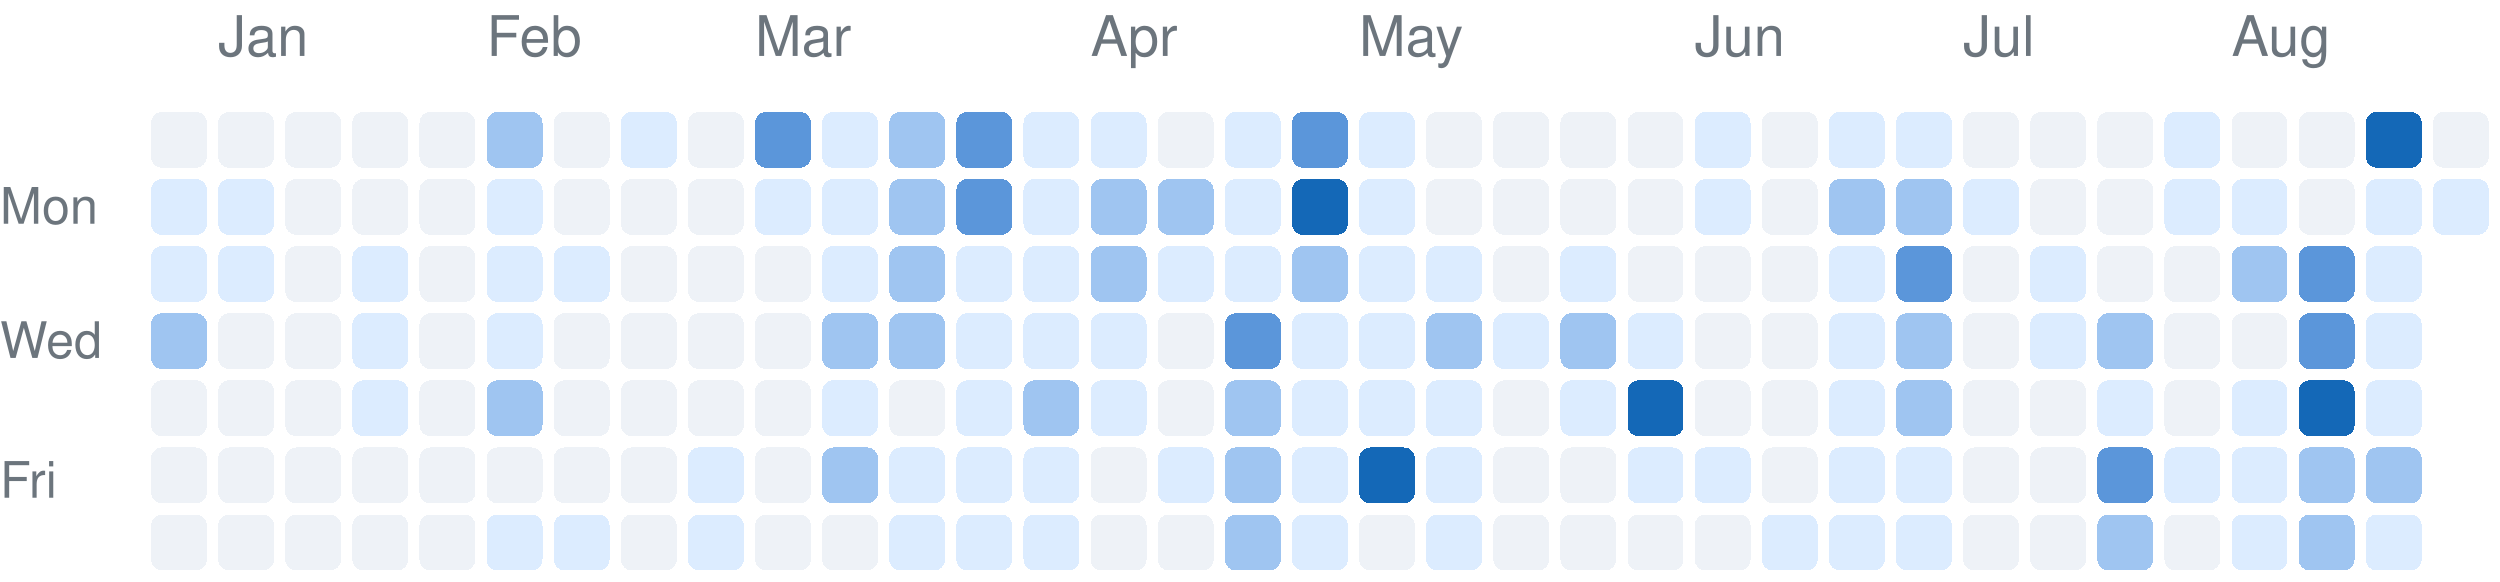
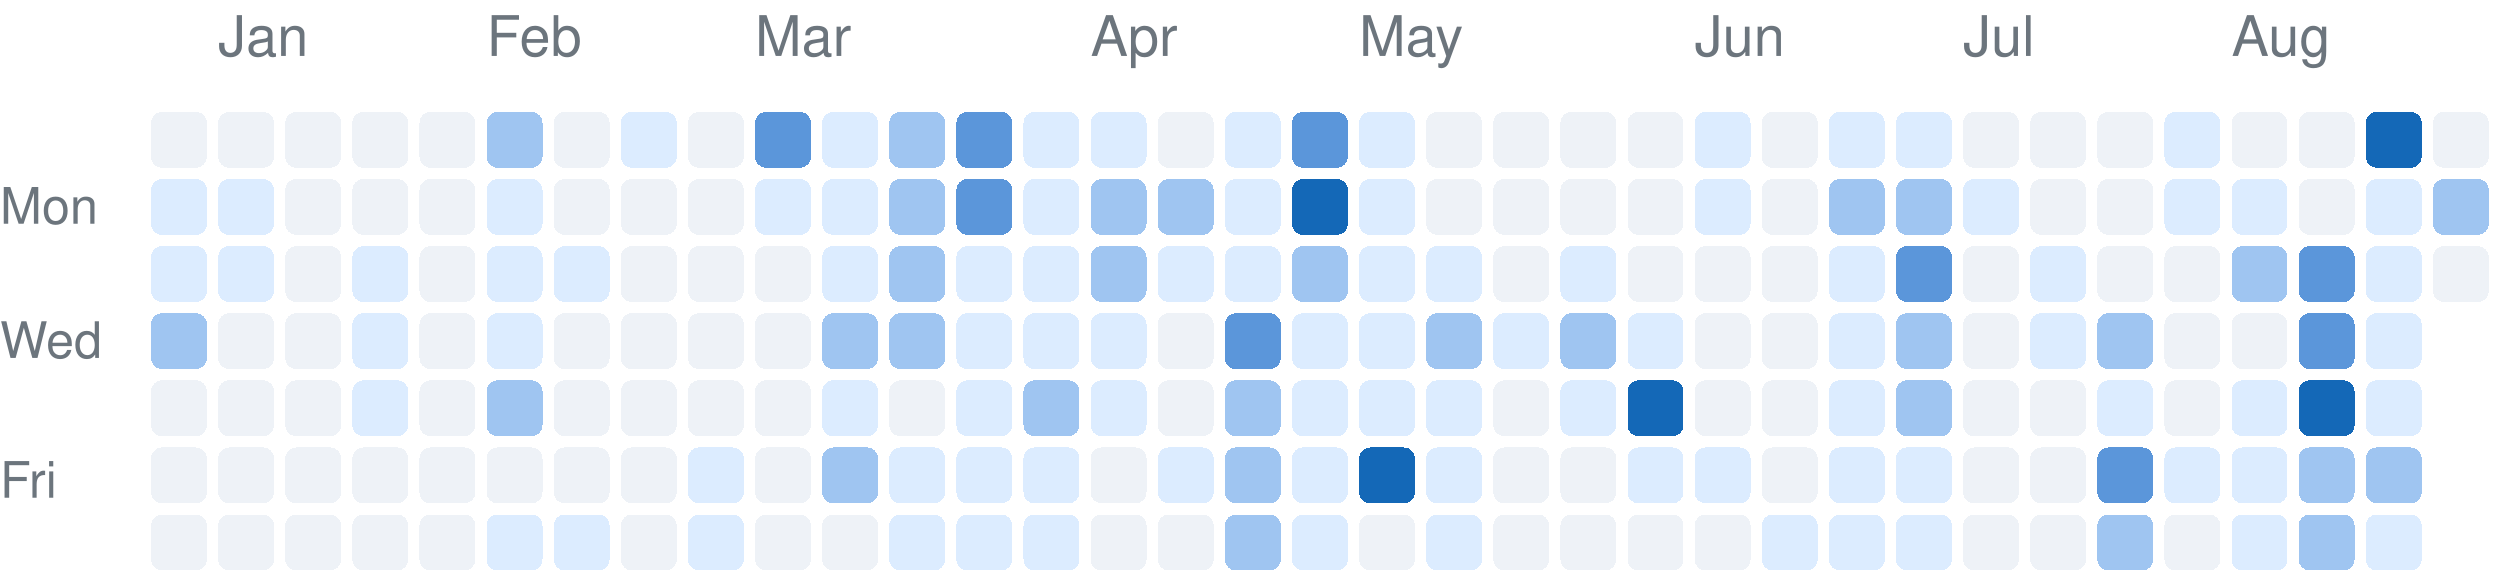
<svg xmlns="http://www.w3.org/2000/svg" version="1.1" width="447" height="104">
  <rect rx="2" ry="2" style="fill:#eef2f7;shape-rendering:crispedges;" data-score="0" data-date="2025-12-28" x="27" y="20" width="10" height="10" />
  <rect rx="2" ry="2" style="fill:#eef2f7;shape-rendering:crispedges;" data-score="0" data-date="2026-01-04" x="39" y="20" width="10" height="10" />
  <rect rx="2" ry="2" style="fill:#eef2f7;shape-rendering:crispedges;" data-score="0" data-date="2026-01-11" x="51" y="20" width="10" height="10" />
  <rect rx="2" ry="2" style="fill:#eef2f7;shape-rendering:crispedges;" data-score="0" data-date="2026-01-18" x="63" y="20" width="10" height="10" />
  <rect rx="2" ry="2" style="fill:#eef2f7;shape-rendering:crispedges;" data-score="0" data-date="2026-01-25" x="75" y="20" width="10" height="10" />
  <rect rx="2" ry="2" style="fill:#9fc5f1;shape-rendering:crispedges;" data-score="2" data-date="2026-02-01" x="87" y="20" width="10" height="10" />
  <rect rx="2" ry="2" style="fill:#eef2f7;shape-rendering:crispedges;" data-score="0" data-date="2026-02-08" x="99" y="20" width="10" height="10" />
  <rect rx="2" ry="2" style="fill:#dcecff;shape-rendering:crispedges;" data-score="1" data-date="2026-02-15" x="111" y="20" width="10" height="10" />
  <rect rx="2" ry="2" style="fill:#eef2f7;shape-rendering:crispedges;" data-score="0" data-date="2026-02-22" x="123" y="20" width="10" height="10" />
  <rect rx="2" ry="2" style="fill:#5b96da;shape-rendering:crispedges;" data-score="3" data-date="2026-03-01" x="135" y="20" width="10" height="10" />
  <rect rx="2" ry="2" style="fill:#dcecff;shape-rendering:crispedges;" data-score="1" data-date="2026-03-08" x="147" y="20" width="10" height="10" />
  <rect rx="2" ry="2" style="fill:#9fc5f1;shape-rendering:crispedges;" data-score="2" data-date="2026-03-15" x="159" y="20" width="10" height="10" />
  <rect rx="2" ry="2" style="fill:#5b96da;shape-rendering:crispedges;" data-score="3" data-date="2026-03-22" x="171" y="20" width="10" height="10" />
  <rect rx="2" ry="2" style="fill:#dcecff;shape-rendering:crispedges;" data-score="1" data-date="2026-03-29" x="183" y="20" width="10" height="10" />
  <rect rx="2" ry="2" style="fill:#dcecff;shape-rendering:crispedges;" data-score="1" data-date="2026-04-05" x="195" y="20" width="10" height="10" />
  <rect rx="2" ry="2" style="fill:#eef2f7;shape-rendering:crispedges;" data-score="0" data-date="2026-04-12" x="207" y="20" width="10" height="10" />
  <rect rx="2" ry="2" style="fill:#dcecff;shape-rendering:crispedges;" data-score="1" data-date="2026-04-19" x="219" y="20" width="10" height="10" />
  <rect rx="2" ry="2" style="fill:#5b96da;shape-rendering:crispedges;" data-score="3" data-date="2026-04-26" x="231" y="20" width="10" height="10" />
  <rect rx="2" ry="2" style="fill:#dcecff;shape-rendering:crispedges;" data-score="1" data-date="2026-05-03" x="243" y="20" width="10" height="10" />
  <rect rx="2" ry="2" style="fill:#eef2f7;shape-rendering:crispedges;" data-score="0" data-date="2026-05-10" x="255" y="20" width="10" height="10" />
  <rect rx="2" ry="2" style="fill:#eef2f7;shape-rendering:crispedges;" data-score="0" data-date="2026-05-17" x="267" y="20" width="10" height="10" />
  <rect rx="2" ry="2" style="fill:#eef2f7;shape-rendering:crispedges;" data-score="0" data-date="2026-05-24" x="279" y="20" width="10" height="10" />
  <rect rx="2" ry="2" style="fill:#eef2f7;shape-rendering:crispedges;" data-score="0" data-date="2026-05-31" x="291" y="20" width="10" height="10" />
  <rect rx="2" ry="2" style="fill:#dcecff;shape-rendering:crispedges;" data-score="1" data-date="2026-06-07" x="303" y="20" width="10" height="10" />
  <rect rx="2" ry="2" style="fill:#eef2f7;shape-rendering:crispedges;" data-score="0" data-date="2026-06-14" x="315" y="20" width="10" height="10" />
  <rect rx="2" ry="2" style="fill:#dcecff;shape-rendering:crispedges;" data-score="1" data-date="2026-06-21" x="327" y="20" width="10" height="10" />
  <rect rx="2" ry="2" style="fill:#dcecff;shape-rendering:crispedges;" data-score="1" data-date="2026-06-28" x="339" y="20" width="10" height="10" />
  <rect rx="2" ry="2" style="fill:#eef2f7;shape-rendering:crispedges;" data-score="0" data-date="2026-07-05" x="351" y="20" width="10" height="10" />
  <rect rx="2" ry="2" style="fill:#eef2f7;shape-rendering:crispedges;" data-score="0" data-date="2026-07-12" x="363" y="20" width="10" height="10" />
  <rect rx="2" ry="2" style="fill:#eef2f7;shape-rendering:crispedges;" data-score="0" data-date="2026-07-19" x="375" y="20" width="10" height="10" />
  <rect rx="2" ry="2" style="fill:#dcecff;shape-rendering:crispedges;" data-score="1" data-date="2026-07-26" x="387" y="20" width="10" height="10" />
  <rect rx="2" ry="2" style="fill:#eef2f7;shape-rendering:crispedges;" data-score="0" data-date="2026-08-02" x="399" y="20" width="10" height="10" />
  <rect rx="2" ry="2" style="fill:#eef2f7;shape-rendering:crispedges;" data-score="0" data-date="2026-08-09" x="411" y="20" width="10" height="10" />
  <rect rx="2" ry="2" style="fill:#1468b7;shape-rendering:crispedges;" data-score="4" data-date="2026-08-16" x="423" y="20" width="10" height="10" />
  <rect rx="2" ry="2" style="fill:#eef2f7;shape-rendering:crispedges;" data-score="0" data-date="2026-08-23" x="435" y="20" width="10" height="10" />
  <rect rx="2" ry="2" style="fill:#dcecff;shape-rendering:crispedges;" data-score="1" data-date="2025-12-29" x="27" y="32" width="10" height="10" />
  <rect rx="2" ry="2" style="fill:#dcecff;shape-rendering:crispedges;" data-score="1" data-date="2026-01-05" x="39" y="32" width="10" height="10" />
  <rect rx="2" ry="2" style="fill:#eef2f7;shape-rendering:crispedges;" data-score="0" data-date="2026-01-12" x="51" y="32" width="10" height="10" />
  <rect rx="2" ry="2" style="fill:#eef2f7;shape-rendering:crispedges;" data-score="0" data-date="2026-01-19" x="63" y="32" width="10" height="10" />
  <rect rx="2" ry="2" style="fill:#eef2f7;shape-rendering:crispedges;" data-score="0" data-date="2026-01-26" x="75" y="32" width="10" height="10" />
  <rect rx="2" ry="2" style="fill:#dcecff;shape-rendering:crispedges;" data-score="1" data-date="2026-02-02" x="87" y="32" width="10" height="10" />
  <rect rx="2" ry="2" style="fill:#eef2f7;shape-rendering:crispedges;" data-score="0" data-date="2026-02-09" x="99" y="32" width="10" height="10" />
  <rect rx="2" ry="2" style="fill:#eef2f7;shape-rendering:crispedges;" data-score="0" data-date="2026-02-16" x="111" y="32" width="10" height="10" />
  <rect rx="2" ry="2" style="fill:#eef2f7;shape-rendering:crispedges;" data-score="0" data-date="2026-02-23" x="123" y="32" width="10" height="10" />
  <rect rx="2" ry="2" style="fill:#dcecff;shape-rendering:crispedges;" data-score="1" data-date="2026-03-02" x="135" y="32" width="10" height="10" />
  <rect rx="2" ry="2" style="fill:#dcecff;shape-rendering:crispedges;" data-score="1" data-date="2026-03-09" x="147" y="32" width="10" height="10" />
  <rect rx="2" ry="2" style="fill:#9fc5f1;shape-rendering:crispedges;" data-score="2" data-date="2026-03-16" x="159" y="32" width="10" height="10" />
  <rect rx="2" ry="2" style="fill:#5b96da;shape-rendering:crispedges;" data-score="3" data-date="2026-03-23" x="171" y="32" width="10" height="10" />
  <rect rx="2" ry="2" style="fill:#dcecff;shape-rendering:crispedges;" data-score="1" data-date="2026-03-30" x="183" y="32" width="10" height="10" />
  <rect rx="2" ry="2" style="fill:#9fc5f1;shape-rendering:crispedges;" data-score="2" data-date="2026-04-06" x="195" y="32" width="10" height="10" />
  <rect rx="2" ry="2" style="fill:#9fc5f1;shape-rendering:crispedges;" data-score="2" data-date="2026-04-13" x="207" y="32" width="10" height="10" />
  <rect rx="2" ry="2" style="fill:#dcecff;shape-rendering:crispedges;" data-score="1" data-date="2026-04-20" x="219" y="32" width="10" height="10" />
  <rect rx="2" ry="2" style="fill:#1468b7;shape-rendering:crispedges;" data-score="4" data-date="2026-04-27" x="231" y="32" width="10" height="10" />
  <rect rx="2" ry="2" style="fill:#dcecff;shape-rendering:crispedges;" data-score="1" data-date="2026-05-04" x="243" y="32" width="10" height="10" />
  <rect rx="2" ry="2" style="fill:#eef2f7;shape-rendering:crispedges;" data-score="0" data-date="2026-05-11" x="255" y="32" width="10" height="10" />
  <rect rx="2" ry="2" style="fill:#eef2f7;shape-rendering:crispedges;" data-score="0" data-date="2026-05-18" x="267" y="32" width="10" height="10" />
  <rect rx="2" ry="2" style="fill:#eef2f7;shape-rendering:crispedges;" data-score="0" data-date="2026-05-25" x="279" y="32" width="10" height="10" />
  <rect rx="2" ry="2" style="fill:#eef2f7;shape-rendering:crispedges;" data-score="0" data-date="2026-06-01" x="291" y="32" width="10" height="10" />
  <rect rx="2" ry="2" style="fill:#dcecff;shape-rendering:crispedges;" data-score="1" data-date="2026-06-08" x="303" y="32" width="10" height="10" />
  <rect rx="2" ry="2" style="fill:#eef2f7;shape-rendering:crispedges;" data-score="0" data-date="2026-06-15" x="315" y="32" width="10" height="10" />
  <rect rx="2" ry="2" style="fill:#9fc5f1;shape-rendering:crispedges;" data-score="2" data-date="2026-06-22" x="327" y="32" width="10" height="10" />
  <rect rx="2" ry="2" style="fill:#9fc5f1;shape-rendering:crispedges;" data-score="2" data-date="2026-06-29" x="339" y="32" width="10" height="10" />
  <rect rx="2" ry="2" style="fill:#dcecff;shape-rendering:crispedges;" data-score="1" data-date="2026-07-06" x="351" y="32" width="10" height="10" />
  <rect rx="2" ry="2" style="fill:#eef2f7;shape-rendering:crispedges;" data-score="0" data-date="2026-07-13" x="363" y="32" width="10" height="10" />
  <rect rx="2" ry="2" style="fill:#eef2f7;shape-rendering:crispedges;" data-score="0" data-date="2026-07-20" x="375" y="32" width="10" height="10" />
  <rect rx="2" ry="2" style="fill:#dcecff;shape-rendering:crispedges;" data-score="1" data-date="2026-07-27" x="387" y="32" width="10" height="10" />
  <rect rx="2" ry="2" style="fill:#dcecff;shape-rendering:crispedges;" data-score="1" data-date="2026-08-03" x="399" y="32" width="10" height="10" />
  <rect rx="2" ry="2" style="fill:#eef2f7;shape-rendering:crispedges;" data-score="0" data-date="2026-08-10" x="411" y="32" width="10" height="10" />
  <rect rx="2" ry="2" style="fill:#dcecff;shape-rendering:crispedges;" data-score="1" data-date="2026-08-17" x="423" y="32" width="10" height="10" />
-   <rect rx="2" ry="2" style="fill:#dcecff;shape-rendering:crispedges;" data-score="1" data-date="2026-08-24" x="435" y="32" width="10" height="10" />
+   <rect rx="2" ry="2" style="fill:#9fc5f1;shape-rendering:crispedges;" data-score="2" data-date="2026-08-24" x="435" y="32" width="10" height="10" />
  <rect rx="2" ry="2" style="fill:#dcecff;shape-rendering:crispedges;" data-score="1" data-date="2025-12-30" x="27" y="44" width="10" height="10" />
  <rect rx="2" ry="2" style="fill:#dcecff;shape-rendering:crispedges;" data-score="1" data-date="2026-01-06" x="39" y="44" width="10" height="10" />
  <rect rx="2" ry="2" style="fill:#eef2f7;shape-rendering:crispedges;" data-score="0" data-date="2026-01-13" x="51" y="44" width="10" height="10" />
  <rect rx="2" ry="2" style="fill:#dcecff;shape-rendering:crispedges;" data-score="1" data-date="2026-01-20" x="63" y="44" width="10" height="10" />
  <rect rx="2" ry="2" style="fill:#eef2f7;shape-rendering:crispedges;" data-score="0" data-date="2026-01-27" x="75" y="44" width="10" height="10" />
  <rect rx="2" ry="2" style="fill:#dcecff;shape-rendering:crispedges;" data-score="1" data-date="2026-02-03" x="87" y="44" width="10" height="10" />
  <rect rx="2" ry="2" style="fill:#dcecff;shape-rendering:crispedges;" data-score="1" data-date="2026-02-10" x="99" y="44" width="10" height="10" />
  <rect rx="2" ry="2" style="fill:#eef2f7;shape-rendering:crispedges;" data-score="0" data-date="2026-02-17" x="111" y="44" width="10" height="10" />
  <rect rx="2" ry="2" style="fill:#eef2f7;shape-rendering:crispedges;" data-score="0" data-date="2026-02-24" x="123" y="44" width="10" height="10" />
  <rect rx="2" ry="2" style="fill:#eef2f7;shape-rendering:crispedges;" data-score="0" data-date="2026-03-03" x="135" y="44" width="10" height="10" />
  <rect rx="2" ry="2" style="fill:#dcecff;shape-rendering:crispedges;" data-score="1" data-date="2026-03-10" x="147" y="44" width="10" height="10" />
  <rect rx="2" ry="2" style="fill:#9fc5f1;shape-rendering:crispedges;" data-score="2" data-date="2026-03-17" x="159" y="44" width="10" height="10" />
  <rect rx="2" ry="2" style="fill:#dcecff;shape-rendering:crispedges;" data-score="1" data-date="2026-03-24" x="171" y="44" width="10" height="10" />
  <rect rx="2" ry="2" style="fill:#dcecff;shape-rendering:crispedges;" data-score="1" data-date="2026-03-31" x="183" y="44" width="10" height="10" />
  <rect rx="2" ry="2" style="fill:#9fc5f1;shape-rendering:crispedges;" data-score="2" data-date="2026-04-07" x="195" y="44" width="10" height="10" />
  <rect rx="2" ry="2" style="fill:#dcecff;shape-rendering:crispedges;" data-score="1" data-date="2026-04-14" x="207" y="44" width="10" height="10" />
  <rect rx="2" ry="2" style="fill:#dcecff;shape-rendering:crispedges;" data-score="1" data-date="2026-04-21" x="219" y="44" width="10" height="10" />
  <rect rx="2" ry="2" style="fill:#9fc5f1;shape-rendering:crispedges;" data-score="2" data-date="2026-04-28" x="231" y="44" width="10" height="10" />
  <rect rx="2" ry="2" style="fill:#dcecff;shape-rendering:crispedges;" data-score="1" data-date="2026-05-05" x="243" y="44" width="10" height="10" />
  <rect rx="2" ry="2" style="fill:#dcecff;shape-rendering:crispedges;" data-score="1" data-date="2026-05-12" x="255" y="44" width="10" height="10" />
  <rect rx="2" ry="2" style="fill:#eef2f7;shape-rendering:crispedges;" data-score="0" data-date="2026-05-19" x="267" y="44" width="10" height="10" />
  <rect rx="2" ry="2" style="fill:#dcecff;shape-rendering:crispedges;" data-score="1" data-date="2026-05-26" x="279" y="44" width="10" height="10" />
  <rect rx="2" ry="2" style="fill:#eef2f7;shape-rendering:crispedges;" data-score="0" data-date="2026-06-02" x="291" y="44" width="10" height="10" />
  <rect rx="2" ry="2" style="fill:#eef2f7;shape-rendering:crispedges;" data-score="0" data-date="2026-06-09" x="303" y="44" width="10" height="10" />
  <rect rx="2" ry="2" style="fill:#eef2f7;shape-rendering:crispedges;" data-score="0" data-date="2026-06-16" x="315" y="44" width="10" height="10" />
  <rect rx="2" ry="2" style="fill:#dcecff;shape-rendering:crispedges;" data-score="1" data-date="2026-06-23" x="327" y="44" width="10" height="10" />
  <rect rx="2" ry="2" style="fill:#5b96da;shape-rendering:crispedges;" data-score="3" data-date="2026-06-30" x="339" y="44" width="10" height="10" />
  <rect rx="2" ry="2" style="fill:#eef2f7;shape-rendering:crispedges;" data-score="0" data-date="2026-07-07" x="351" y="44" width="10" height="10" />
  <rect rx="2" ry="2" style="fill:#dcecff;shape-rendering:crispedges;" data-score="1" data-date="2026-07-14" x="363" y="44" width="10" height="10" />
  <rect rx="2" ry="2" style="fill:#eef2f7;shape-rendering:crispedges;" data-score="0" data-date="2026-07-21" x="375" y="44" width="10" height="10" />
  <rect rx="2" ry="2" style="fill:#eef2f7;shape-rendering:crispedges;" data-score="0" data-date="2026-07-28" x="387" y="44" width="10" height="10" />
  <rect rx="2" ry="2" style="fill:#9fc5f1;shape-rendering:crispedges;" data-score="2" data-date="2026-08-04" x="399" y="44" width="10" height="10" />
  <rect rx="2" ry="2" style="fill:#5b96da;shape-rendering:crispedges;" data-score="3" data-date="2026-08-11" x="411" y="44" width="10" height="10" />
  <rect rx="2" ry="2" style="fill:#dcecff;shape-rendering:crispedges;" data-score="1" data-date="2026-08-18" x="423" y="44" width="10" height="10" />
+   <rect rx="2" ry="2" style="fill:#eef2f7;shape-rendering:crispedges;" data-score="0" data-date="2026-08-25" x="435" y="44" width="10" height="10" />
  <rect rx="2" ry="2" style="fill:#9fc5f1;shape-rendering:crispedges;" data-score="2" data-date="2025-12-31" x="27" y="56" width="10" height="10" />
  <rect rx="2" ry="2" style="fill:#eef2f7;shape-rendering:crispedges;" data-score="0" data-date="2026-01-07" x="39" y="56" width="10" height="10" />
  <rect rx="2" ry="2" style="fill:#eef2f7;shape-rendering:crispedges;" data-score="0" data-date="2026-01-14" x="51" y="56" width="10" height="10" />
  <rect rx="2" ry="2" style="fill:#dcecff;shape-rendering:crispedges;" data-score="1" data-date="2026-01-21" x="63" y="56" width="10" height="10" />
  <rect rx="2" ry="2" style="fill:#eef2f7;shape-rendering:crispedges;" data-score="0" data-date="2026-01-28" x="75" y="56" width="10" height="10" />
  <rect rx="2" ry="2" style="fill:#dcecff;shape-rendering:crispedges;" data-score="1" data-date="2026-02-04" x="87" y="56" width="10" height="10" />
  <rect rx="2" ry="2" style="fill:#eef2f7;shape-rendering:crispedges;" data-score="0" data-date="2026-02-11" x="99" y="56" width="10" height="10" />
  <rect rx="2" ry="2" style="fill:#eef2f7;shape-rendering:crispedges;" data-score="0" data-date="2026-02-18" x="111" y="56" width="10" height="10" />
  <rect rx="2" ry="2" style="fill:#eef2f7;shape-rendering:crispedges;" data-score="0" data-date="2026-02-25" x="123" y="56" width="10" height="10" />
  <rect rx="2" ry="2" style="fill:#eef2f7;shape-rendering:crispedges;" data-score="0" data-date="2026-03-04" x="135" y="56" width="10" height="10" />
  <rect rx="2" ry="2" style="fill:#9fc5f1;shape-rendering:crispedges;" data-score="2" data-date="2026-03-11" x="147" y="56" width="10" height="10" />
  <rect rx="2" ry="2" style="fill:#9fc5f1;shape-rendering:crispedges;" data-score="2" data-date="2026-03-18" x="159" y="56" width="10" height="10" />
  <rect rx="2" ry="2" style="fill:#dcecff;shape-rendering:crispedges;" data-score="1" data-date="2026-03-25" x="171" y="56" width="10" height="10" />
  <rect rx="2" ry="2" style="fill:#dcecff;shape-rendering:crispedges;" data-score="1" data-date="2026-04-01" x="183" y="56" width="10" height="10" />
  <rect rx="2" ry="2" style="fill:#dcecff;shape-rendering:crispedges;" data-score="1" data-date="2026-04-08" x="195" y="56" width="10" height="10" />
  <rect rx="2" ry="2" style="fill:#eef2f7;shape-rendering:crispedges;" data-score="0" data-date="2026-04-15" x="207" y="56" width="10" height="10" />
  <rect rx="2" ry="2" style="fill:#5b96da;shape-rendering:crispedges;" data-score="3" data-date="2026-04-22" x="219" y="56" width="10" height="10" />
  <rect rx="2" ry="2" style="fill:#dcecff;shape-rendering:crispedges;" data-score="1" data-date="2026-04-29" x="231" y="56" width="10" height="10" />
  <rect rx="2" ry="2" style="fill:#dcecff;shape-rendering:crispedges;" data-score="1" data-date="2026-05-06" x="243" y="56" width="10" height="10" />
  <rect rx="2" ry="2" style="fill:#9fc5f1;shape-rendering:crispedges;" data-score="2" data-date="2026-05-13" x="255" y="56" width="10" height="10" />
  <rect rx="2" ry="2" style="fill:#dcecff;shape-rendering:crispedges;" data-score="1" data-date="2026-05-20" x="267" y="56" width="10" height="10" />
  <rect rx="2" ry="2" style="fill:#9fc5f1;shape-rendering:crispedges;" data-score="2" data-date="2026-05-27" x="279" y="56" width="10" height="10" />
  <rect rx="2" ry="2" style="fill:#dcecff;shape-rendering:crispedges;" data-score="1" data-date="2026-06-03" x="291" y="56" width="10" height="10" />
  <rect rx="2" ry="2" style="fill:#eef2f7;shape-rendering:crispedges;" data-score="0" data-date="2026-06-10" x="303" y="56" width="10" height="10" />
  <rect rx="2" ry="2" style="fill:#eef2f7;shape-rendering:crispedges;" data-score="0" data-date="2026-06-17" x="315" y="56" width="10" height="10" />
  <rect rx="2" ry="2" style="fill:#dcecff;shape-rendering:crispedges;" data-score="1" data-date="2026-06-24" x="327" y="56" width="10" height="10" />
  <rect rx="2" ry="2" style="fill:#9fc5f1;shape-rendering:crispedges;" data-score="2" data-date="2026-07-01" x="339" y="56" width="10" height="10" />
  <rect rx="2" ry="2" style="fill:#eef2f7;shape-rendering:crispedges;" data-score="0" data-date="2026-07-08" x="351" y="56" width="10" height="10" />
  <rect rx="2" ry="2" style="fill:#dcecff;shape-rendering:crispedges;" data-score="1" data-date="2026-07-15" x="363" y="56" width="10" height="10" />
  <rect rx="2" ry="2" style="fill:#9fc5f1;shape-rendering:crispedges;" data-score="2" data-date="2026-07-22" x="375" y="56" width="10" height="10" />
  <rect rx="2" ry="2" style="fill:#eef2f7;shape-rendering:crispedges;" data-score="0" data-date="2026-07-29" x="387" y="56" width="10" height="10" />
  <rect rx="2" ry="2" style="fill:#eef2f7;shape-rendering:crispedges;" data-score="0" data-date="2026-08-05" x="399" y="56" width="10" height="10" />
  <rect rx="2" ry="2" style="fill:#5b96da;shape-rendering:crispedges;" data-score="3" data-date="2026-08-12" x="411" y="56" width="10" height="10" />
  <rect rx="2" ry="2" style="fill:#dcecff;shape-rendering:crispedges;" data-score="1" data-date="2026-08-19" x="423" y="56" width="10" height="10" />
  <rect rx="2" ry="2" style="fill:#eef2f7;shape-rendering:crispedges;" data-score="0" data-date="2026-01-01" x="27" y="68" width="10" height="10" />
  <rect rx="2" ry="2" style="fill:#eef2f7;shape-rendering:crispedges;" data-score="0" data-date="2026-01-08" x="39" y="68" width="10" height="10" />
  <rect rx="2" ry="2" style="fill:#eef2f7;shape-rendering:crispedges;" data-score="0" data-date="2026-01-15" x="51" y="68" width="10" height="10" />
  <rect rx="2" ry="2" style="fill:#dcecff;shape-rendering:crispedges;" data-score="1" data-date="2026-01-22" x="63" y="68" width="10" height="10" />
  <rect rx="2" ry="2" style="fill:#eef2f7;shape-rendering:crispedges;" data-score="0" data-date="2026-01-29" x="75" y="68" width="10" height="10" />
  <rect rx="2" ry="2" style="fill:#9fc5f1;shape-rendering:crispedges;" data-score="2" data-date="2026-02-05" x="87" y="68" width="10" height="10" />
  <rect rx="2" ry="2" style="fill:#eef2f7;shape-rendering:crispedges;" data-score="0" data-date="2026-02-12" x="99" y="68" width="10" height="10" />
  <rect rx="2" ry="2" style="fill:#eef2f7;shape-rendering:crispedges;" data-score="0" data-date="2026-02-19" x="111" y="68" width="10" height="10" />
  <rect rx="2" ry="2" style="fill:#eef2f7;shape-rendering:crispedges;" data-score="0" data-date="2026-02-26" x="123" y="68" width="10" height="10" />
  <rect rx="2" ry="2" style="fill:#eef2f7;shape-rendering:crispedges;" data-score="0" data-date="2026-03-05" x="135" y="68" width="10" height="10" />
  <rect rx="2" ry="2" style="fill:#dcecff;shape-rendering:crispedges;" data-score="1" data-date="2026-03-12" x="147" y="68" width="10" height="10" />
  <rect rx="2" ry="2" style="fill:#eef2f7;shape-rendering:crispedges;" data-score="0" data-date="2026-03-19" x="159" y="68" width="10" height="10" />
  <rect rx="2" ry="2" style="fill:#dcecff;shape-rendering:crispedges;" data-score="1" data-date="2026-03-26" x="171" y="68" width="10" height="10" />
  <rect rx="2" ry="2" style="fill:#9fc5f1;shape-rendering:crispedges;" data-score="2" data-date="2026-04-02" x="183" y="68" width="10" height="10" />
  <rect rx="2" ry="2" style="fill:#dcecff;shape-rendering:crispedges;" data-score="1" data-date="2026-04-09" x="195" y="68" width="10" height="10" />
  <rect rx="2" ry="2" style="fill:#eef2f7;shape-rendering:crispedges;" data-score="0" data-date="2026-04-16" x="207" y="68" width="10" height="10" />
  <rect rx="2" ry="2" style="fill:#9fc5f1;shape-rendering:crispedges;" data-score="2" data-date="2026-04-23" x="219" y="68" width="10" height="10" />
  <rect rx="2" ry="2" style="fill:#dcecff;shape-rendering:crispedges;" data-score="1" data-date="2026-04-30" x="231" y="68" width="10" height="10" />
  <rect rx="2" ry="2" style="fill:#dcecff;shape-rendering:crispedges;" data-score="1" data-date="2026-05-07" x="243" y="68" width="10" height="10" />
  <rect rx="2" ry="2" style="fill:#dcecff;shape-rendering:crispedges;" data-score="1" data-date="2026-05-14" x="255" y="68" width="10" height="10" />
  <rect rx="2" ry="2" style="fill:#eef2f7;shape-rendering:crispedges;" data-score="0" data-date="2026-05-21" x="267" y="68" width="10" height="10" />
  <rect rx="2" ry="2" style="fill:#dcecff;shape-rendering:crispedges;" data-score="1" data-date="2026-05-28" x="279" y="68" width="10" height="10" />
  <rect rx="2" ry="2" style="fill:#1468b7;shape-rendering:crispedges;" data-score="4" data-date="2026-06-04" x="291" y="68" width="10" height="10" />
  <rect rx="2" ry="2" style="fill:#eef2f7;shape-rendering:crispedges;" data-score="0" data-date="2026-06-11" x="303" y="68" width="10" height="10" />
  <rect rx="2" ry="2" style="fill:#eef2f7;shape-rendering:crispedges;" data-score="0" data-date="2026-06-18" x="315" y="68" width="10" height="10" />
  <rect rx="2" ry="2" style="fill:#dcecff;shape-rendering:crispedges;" data-score="1" data-date="2026-06-25" x="327" y="68" width="10" height="10" />
  <rect rx="2" ry="2" style="fill:#9fc5f1;shape-rendering:crispedges;" data-score="2" data-date="2026-07-02" x="339" y="68" width="10" height="10" />
  <rect rx="2" ry="2" style="fill:#eef2f7;shape-rendering:crispedges;" data-score="0" data-date="2026-07-09" x="351" y="68" width="10" height="10" />
  <rect rx="2" ry="2" style="fill:#eef2f7;shape-rendering:crispedges;" data-score="0" data-date="2026-07-16" x="363" y="68" width="10" height="10" />
  <rect rx="2" ry="2" style="fill:#dcecff;shape-rendering:crispedges;" data-score="1" data-date="2026-07-23" x="375" y="68" width="10" height="10" />
  <rect rx="2" ry="2" style="fill:#eef2f7;shape-rendering:crispedges;" data-score="0" data-date="2026-07-30" x="387" y="68" width="10" height="10" />
  <rect rx="2" ry="2" style="fill:#dcecff;shape-rendering:crispedges;" data-score="1" data-date="2026-08-06" x="399" y="68" width="10" height="10" />
  <rect rx="2" ry="2" style="fill:#1468b7;shape-rendering:crispedges;" data-score="4" data-date="2026-08-13" x="411" y="68" width="10" height="10" />
  <rect rx="2" ry="2" style="fill:#dcecff;shape-rendering:crispedges;" data-score="1" data-date="2026-08-20" x="423" y="68" width="10" height="10" />
  <rect rx="2" ry="2" style="fill:#eef2f7;shape-rendering:crispedges;" data-score="0" data-date="2026-01-02" x="27" y="80" width="10" height="10" />
  <rect rx="2" ry="2" style="fill:#eef2f7;shape-rendering:crispedges;" data-score="0" data-date="2026-01-09" x="39" y="80" width="10" height="10" />
  <rect rx="2" ry="2" style="fill:#eef2f7;shape-rendering:crispedges;" data-score="0" data-date="2026-01-16" x="51" y="80" width="10" height="10" />
  <rect rx="2" ry="2" style="fill:#eef2f7;shape-rendering:crispedges;" data-score="0" data-date="2026-01-23" x="63" y="80" width="10" height="10" />
  <rect rx="2" ry="2" style="fill:#eef2f7;shape-rendering:crispedges;" data-score="0" data-date="2026-01-30" x="75" y="80" width="10" height="10" />
  <rect rx="2" ry="2" style="fill:#eef2f7;shape-rendering:crispedges;" data-score="0" data-date="2026-02-06" x="87" y="80" width="10" height="10" />
  <rect rx="2" ry="2" style="fill:#eef2f7;shape-rendering:crispedges;" data-score="0" data-date="2026-02-13" x="99" y="80" width="10" height="10" />
  <rect rx="2" ry="2" style="fill:#eef2f7;shape-rendering:crispedges;" data-score="0" data-date="2026-02-20" x="111" y="80" width="10" height="10" />
  <rect rx="2" ry="2" style="fill:#dcecff;shape-rendering:crispedges;" data-score="1" data-date="2026-02-27" x="123" y="80" width="10" height="10" />
  <rect rx="2" ry="2" style="fill:#eef2f7;shape-rendering:crispedges;" data-score="0" data-date="2026-03-06" x="135" y="80" width="10" height="10" />
  <rect rx="2" ry="2" style="fill:#9fc5f1;shape-rendering:crispedges;" data-score="2" data-date="2026-03-13" x="147" y="80" width="10" height="10" />
  <rect rx="2" ry="2" style="fill:#dcecff;shape-rendering:crispedges;" data-score="1" data-date="2026-03-20" x="159" y="80" width="10" height="10" />
  <rect rx="2" ry="2" style="fill:#dcecff;shape-rendering:crispedges;" data-score="1" data-date="2026-03-27" x="171" y="80" width="10" height="10" />
  <rect rx="2" ry="2" style="fill:#dcecff;shape-rendering:crispedges;" data-score="1" data-date="2026-04-03" x="183" y="80" width="10" height="10" />
  <rect rx="2" ry="2" style="fill:#eef2f7;shape-rendering:crispedges;" data-score="0" data-date="2026-04-10" x="195" y="80" width="10" height="10" />
  <rect rx="2" ry="2" style="fill:#dcecff;shape-rendering:crispedges;" data-score="1" data-date="2026-04-17" x="207" y="80" width="10" height="10" />
  <rect rx="2" ry="2" style="fill:#9fc5f1;shape-rendering:crispedges;" data-score="2" data-date="2026-04-24" x="219" y="80" width="10" height="10" />
  <rect rx="2" ry="2" style="fill:#dcecff;shape-rendering:crispedges;" data-score="1" data-date="2026-05-01" x="231" y="80" width="10" height="10" />
  <rect rx="2" ry="2" style="fill:#1468b7;shape-rendering:crispedges;" data-score="4" data-date="2026-05-08" x="243" y="80" width="10" height="10" />
  <rect rx="2" ry="2" style="fill:#dcecff;shape-rendering:crispedges;" data-score="1" data-date="2026-05-15" x="255" y="80" width="10" height="10" />
  <rect rx="2" ry="2" style="fill:#eef2f7;shape-rendering:crispedges;" data-score="0" data-date="2026-05-22" x="267" y="80" width="10" height="10" />
  <rect rx="2" ry="2" style="fill:#eef2f7;shape-rendering:crispedges;" data-score="0" data-date="2026-05-29" x="279" y="80" width="10" height="10" />
  <rect rx="2" ry="2" style="fill:#dcecff;shape-rendering:crispedges;" data-score="1" data-date="2026-06-05" x="291" y="80" width="10" height="10" />
  <rect rx="2" ry="2" style="fill:#dcecff;shape-rendering:crispedges;" data-score="1" data-date="2026-06-12" x="303" y="80" width="10" height="10" />
  <rect rx="2" ry="2" style="fill:#eef2f7;shape-rendering:crispedges;" data-score="0" data-date="2026-06-19" x="315" y="80" width="10" height="10" />
  <rect rx="2" ry="2" style="fill:#dcecff;shape-rendering:crispedges;" data-score="1" data-date="2026-06-26" x="327" y="80" width="10" height="10" />
  <rect rx="2" ry="2" style="fill:#dcecff;shape-rendering:crispedges;" data-score="1" data-date="2026-07-03" x="339" y="80" width="10" height="10" />
  <rect rx="2" ry="2" style="fill:#eef2f7;shape-rendering:crispedges;" data-score="0" data-date="2026-07-10" x="351" y="80" width="10" height="10" />
  <rect rx="2" ry="2" style="fill:#eef2f7;shape-rendering:crispedges;" data-score="0" data-date="2026-07-17" x="363" y="80" width="10" height="10" />
  <rect rx="2" ry="2" style="fill:#5b96da;shape-rendering:crispedges;" data-score="3" data-date="2026-07-24" x="375" y="80" width="10" height="10" />
  <rect rx="2" ry="2" style="fill:#dcecff;shape-rendering:crispedges;" data-score="1" data-date="2026-07-31" x="387" y="80" width="10" height="10" />
  <rect rx="2" ry="2" style="fill:#dcecff;shape-rendering:crispedges;" data-score="1" data-date="2026-08-07" x="399" y="80" width="10" height="10" />
  <rect rx="2" ry="2" style="fill:#9fc5f1;shape-rendering:crispedges;" data-score="2" data-date="2026-08-14" x="411" y="80" width="10" height="10" />
  <rect rx="2" ry="2" style="fill:#9fc5f1;shape-rendering:crispedges;" data-score="2" data-date="2026-08-21" x="423" y="80" width="10" height="10" />
  <rect rx="2" ry="2" style="fill:#eef2f7;shape-rendering:crispedges;" data-score="0" data-date="2026-01-03" x="27" y="92" width="10" height="10" />
  <rect rx="2" ry="2" style="fill:#eef2f7;shape-rendering:crispedges;" data-score="0" data-date="2026-01-10" x="39" y="92" width="10" height="10" />
  <rect rx="2" ry="2" style="fill:#eef2f7;shape-rendering:crispedges;" data-score="0" data-date="2026-01-17" x="51" y="92" width="10" height="10" />
  <rect rx="2" ry="2" style="fill:#eef2f7;shape-rendering:crispedges;" data-score="0" data-date="2026-01-24" x="63" y="92" width="10" height="10" />
  <rect rx="2" ry="2" style="fill:#eef2f7;shape-rendering:crispedges;" data-score="0" data-date="2026-01-31" x="75" y="92" width="10" height="10" />
  <rect rx="2" ry="2" style="fill:#dcecff;shape-rendering:crispedges;" data-score="1" data-date="2026-02-07" x="87" y="92" width="10" height="10" />
  <rect rx="2" ry="2" style="fill:#dcecff;shape-rendering:crispedges;" data-score="1" data-date="2026-02-14" x="99" y="92" width="10" height="10" />
  <rect rx="2" ry="2" style="fill:#eef2f7;shape-rendering:crispedges;" data-score="0" data-date="2026-02-21" x="111" y="92" width="10" height="10" />
  <rect rx="2" ry="2" style="fill:#dcecff;shape-rendering:crispedges;" data-score="1" data-date="2026-02-28" x="123" y="92" width="10" height="10" />
  <rect rx="2" ry="2" style="fill:#eef2f7;shape-rendering:crispedges;" data-score="0" data-date="2026-03-07" x="135" y="92" width="10" height="10" />
  <rect rx="2" ry="2" style="fill:#eef2f7;shape-rendering:crispedges;" data-score="0" data-date="2026-03-14" x="147" y="92" width="10" height="10" />
  <rect rx="2" ry="2" style="fill:#dcecff;shape-rendering:crispedges;" data-score="1" data-date="2026-03-21" x="159" y="92" width="10" height="10" />
  <rect rx="2" ry="2" style="fill:#dcecff;shape-rendering:crispedges;" data-score="1" data-date="2026-03-28" x="171" y="92" width="10" height="10" />
  <rect rx="2" ry="2" style="fill:#dcecff;shape-rendering:crispedges;" data-score="1" data-date="2026-04-04" x="183" y="92" width="10" height="10" />
  <rect rx="2" ry="2" style="fill:#eef2f7;shape-rendering:crispedges;" data-score="0" data-date="2026-04-11" x="195" y="92" width="10" height="10" />
  <rect rx="2" ry="2" style="fill:#eef2f7;shape-rendering:crispedges;" data-score="0" data-date="2026-04-18" x="207" y="92" width="10" height="10" />
  <rect rx="2" ry="2" style="fill:#9fc5f1;shape-rendering:crispedges;" data-score="2" data-date="2026-04-25" x="219" y="92" width="10" height="10" />
  <rect rx="2" ry="2" style="fill:#dcecff;shape-rendering:crispedges;" data-score="1" data-date="2026-05-02" x="231" y="92" width="10" height="10" />
  <rect rx="2" ry="2" style="fill:#eef2f7;shape-rendering:crispedges;" data-score="0" data-date="2026-05-09" x="243" y="92" width="10" height="10" />
  <rect rx="2" ry="2" style="fill:#dcecff;shape-rendering:crispedges;" data-score="1" data-date="2026-05-16" x="255" y="92" width="10" height="10" />
  <rect rx="2" ry="2" style="fill:#eef2f7;shape-rendering:crispedges;" data-score="0" data-date="2026-05-23" x="267" y="92" width="10" height="10" />
  <rect rx="2" ry="2" style="fill:#eef2f7;shape-rendering:crispedges;" data-score="0" data-date="2026-05-30" x="279" y="92" width="10" height="10" />
  <rect rx="2" ry="2" style="fill:#eef2f7;shape-rendering:crispedges;" data-score="0" data-date="2026-06-06" x="291" y="92" width="10" height="10" />
  <rect rx="2" ry="2" style="fill:#eef2f7;shape-rendering:crispedges;" data-score="0" data-date="2026-06-13" x="303" y="92" width="10" height="10" />
  <rect rx="2" ry="2" style="fill:#dcecff;shape-rendering:crispedges;" data-score="1" data-date="2026-06-20" x="315" y="92" width="10" height="10" />
  <rect rx="2" ry="2" style="fill:#dcecff;shape-rendering:crispedges;" data-score="1" data-date="2026-06-27" x="327" y="92" width="10" height="10" />
  <rect rx="2" ry="2" style="fill:#dcecff;shape-rendering:crispedges;" data-score="1" data-date="2026-07-04" x="339" y="92" width="10" height="10" />
  <rect rx="2" ry="2" style="fill:#eef2f7;shape-rendering:crispedges;" data-score="0" data-date="2026-07-11" x="351" y="92" width="10" height="10" />
  <rect rx="2" ry="2" style="fill:#eef2f7;shape-rendering:crispedges;" data-score="0" data-date="2026-07-18" x="363" y="92" width="10" height="10" />
  <rect rx="2" ry="2" style="fill:#9fc5f1;shape-rendering:crispedges;" data-score="2" data-date="2026-07-25" x="375" y="92" width="10" height="10" />
  <rect rx="2" ry="2" style="fill:#eef2f7;shape-rendering:crispedges;" data-score="0" data-date="2026-08-01" x="387" y="92" width="10" height="10" />
  <rect rx="2" ry="2" style="fill:#dcecff;shape-rendering:crispedges;" data-score="1" data-date="2026-08-08" x="399" y="92" width="10" height="10" />
  <rect rx="2" ry="2" style="fill:#9fc5f1;shape-rendering:crispedges;" data-score="2" data-date="2026-08-15" x="411" y="92" width="10" height="10" />
  <rect rx="2" ry="2" style="fill:#dcecff;shape-rendering:crispedges;" data-score="1" data-date="2026-08-22" x="423" y="92" width="10" height="10" />
  <text style="fill:#6c757d;text-anchor:start;text-align:center;font-family:-apple-system, BlinkMacSystemFont, 'Segoe UI', Helvetica, Arial, sans-serif, 'Apple Color Emoji', 'Segoe UI Emoji', 'Segoe UI Symbol';white-space:nowrap;font-size:9px;display:none;" x="0" y="28">Sun</text>
  <text style="fill:#6c757d;text-anchor:start;text-align:center;font-family:-apple-system, BlinkMacSystemFont, 'Segoe UI', Helvetica, Arial, sans-serif, 'Apple Color Emoji', 'Segoe UI Emoji', 'Segoe UI Symbol';white-space:nowrap;font-size:9px;" x="0" y="40">Mon</text>
  <text style="fill:#6c757d;text-anchor:start;text-align:center;font-family:-apple-system, BlinkMacSystemFont, 'Segoe UI', Helvetica, Arial, sans-serif, 'Apple Color Emoji', 'Segoe UI Emoji', 'Segoe UI Symbol';white-space:nowrap;font-size:9px;display:none;" x="0" y="52">Tue</text>
  <text style="fill:#6c757d;text-anchor:start;text-align:center;font-family:-apple-system, BlinkMacSystemFont, 'Segoe UI', Helvetica, Arial, sans-serif, 'Apple Color Emoji', 'Segoe UI Emoji', 'Segoe UI Symbol';white-space:nowrap;font-size:9px;" x="0" y="64">Wed</text>
  <text style="fill:#6c757d;text-anchor:start;text-align:center;font-family:-apple-system, BlinkMacSystemFont, 'Segoe UI', Helvetica, Arial, sans-serif, 'Apple Color Emoji', 'Segoe UI Emoji', 'Segoe UI Symbol';white-space:nowrap;font-size:9px;display:none;" x="0" y="77">Thu</text>
  <text style="fill:#6c757d;text-anchor:start;text-align:center;font-family:-apple-system, BlinkMacSystemFont, 'Segoe UI', Helvetica, Arial, sans-serif, 'Apple Color Emoji', 'Segoe UI Emoji', 'Segoe UI Symbol';white-space:nowrap;font-size:9px;" x="0" y="89">Fri</text>
  <text style="fill:#6c757d;text-anchor:start;text-align:center;font-family:-apple-system, BlinkMacSystemFont, 'Segoe UI', Helvetica, Arial, sans-serif, 'Apple Color Emoji', 'Segoe UI Emoji', 'Segoe UI Symbol';white-space:nowrap;font-size:9px;display:none;" x="0" y="101">Sat</text>
  <text style="fill:#6c757d;text-anchor:start;text-align:center;font-family:-apple-system, BlinkMacSystemFont, 'Segoe UI', Helvetica, Arial, sans-serif, 'Apple Color Emoji', 'Segoe UI Emoji', 'Segoe UI Symbol';white-space:nowrap;font-size:10px;" x="39" y="10">Jan</text>
  <text style="fill:#6c757d;text-anchor:start;text-align:center;font-family:-apple-system, BlinkMacSystemFont, 'Segoe UI', Helvetica, Arial, sans-serif, 'Apple Color Emoji', 'Segoe UI Emoji', 'Segoe UI Symbol';white-space:nowrap;font-size:10px;" x="87" y="10">Feb</text>
  <text style="fill:#6c757d;text-anchor:start;text-align:center;font-family:-apple-system, BlinkMacSystemFont, 'Segoe UI', Helvetica, Arial, sans-serif, 'Apple Color Emoji', 'Segoe UI Emoji', 'Segoe UI Symbol';white-space:nowrap;font-size:10px;" x="135" y="10">Mar</text>
  <text style="fill:#6c757d;text-anchor:start;text-align:center;font-family:-apple-system, BlinkMacSystemFont, 'Segoe UI', Helvetica, Arial, sans-serif, 'Apple Color Emoji', 'Segoe UI Emoji', 'Segoe UI Symbol';white-space:nowrap;font-size:10px;" x="195" y="10">Apr</text>
  <text style="fill:#6c757d;text-anchor:start;text-align:center;font-family:-apple-system, BlinkMacSystemFont, 'Segoe UI', Helvetica, Arial, sans-serif, 'Apple Color Emoji', 'Segoe UI Emoji', 'Segoe UI Symbol';white-space:nowrap;font-size:10px;" x="243" y="10">May</text>
  <text style="fill:#6c757d;text-anchor:start;text-align:center;font-family:-apple-system, BlinkMacSystemFont, 'Segoe UI', Helvetica, Arial, sans-serif, 'Apple Color Emoji', 'Segoe UI Emoji', 'Segoe UI Symbol';white-space:nowrap;font-size:10px;" x="303" y="10">Jun</text>
  <text style="fill:#6c757d;text-anchor:start;text-align:center;font-family:-apple-system, BlinkMacSystemFont, 'Segoe UI', Helvetica, Arial, sans-serif, 'Apple Color Emoji', 'Segoe UI Emoji', 'Segoe UI Symbol';white-space:nowrap;font-size:10px;" x="351" y="10">Jul</text>
  <text style="fill:#6c757d;text-anchor:start;text-align:center;font-family:-apple-system, BlinkMacSystemFont, 'Segoe UI', Helvetica, Arial, sans-serif, 'Apple Color Emoji', 'Segoe UI Emoji', 'Segoe UI Symbol';white-space:nowrap;font-size:10px;" x="399" y="10">Aug</text>
</svg>
